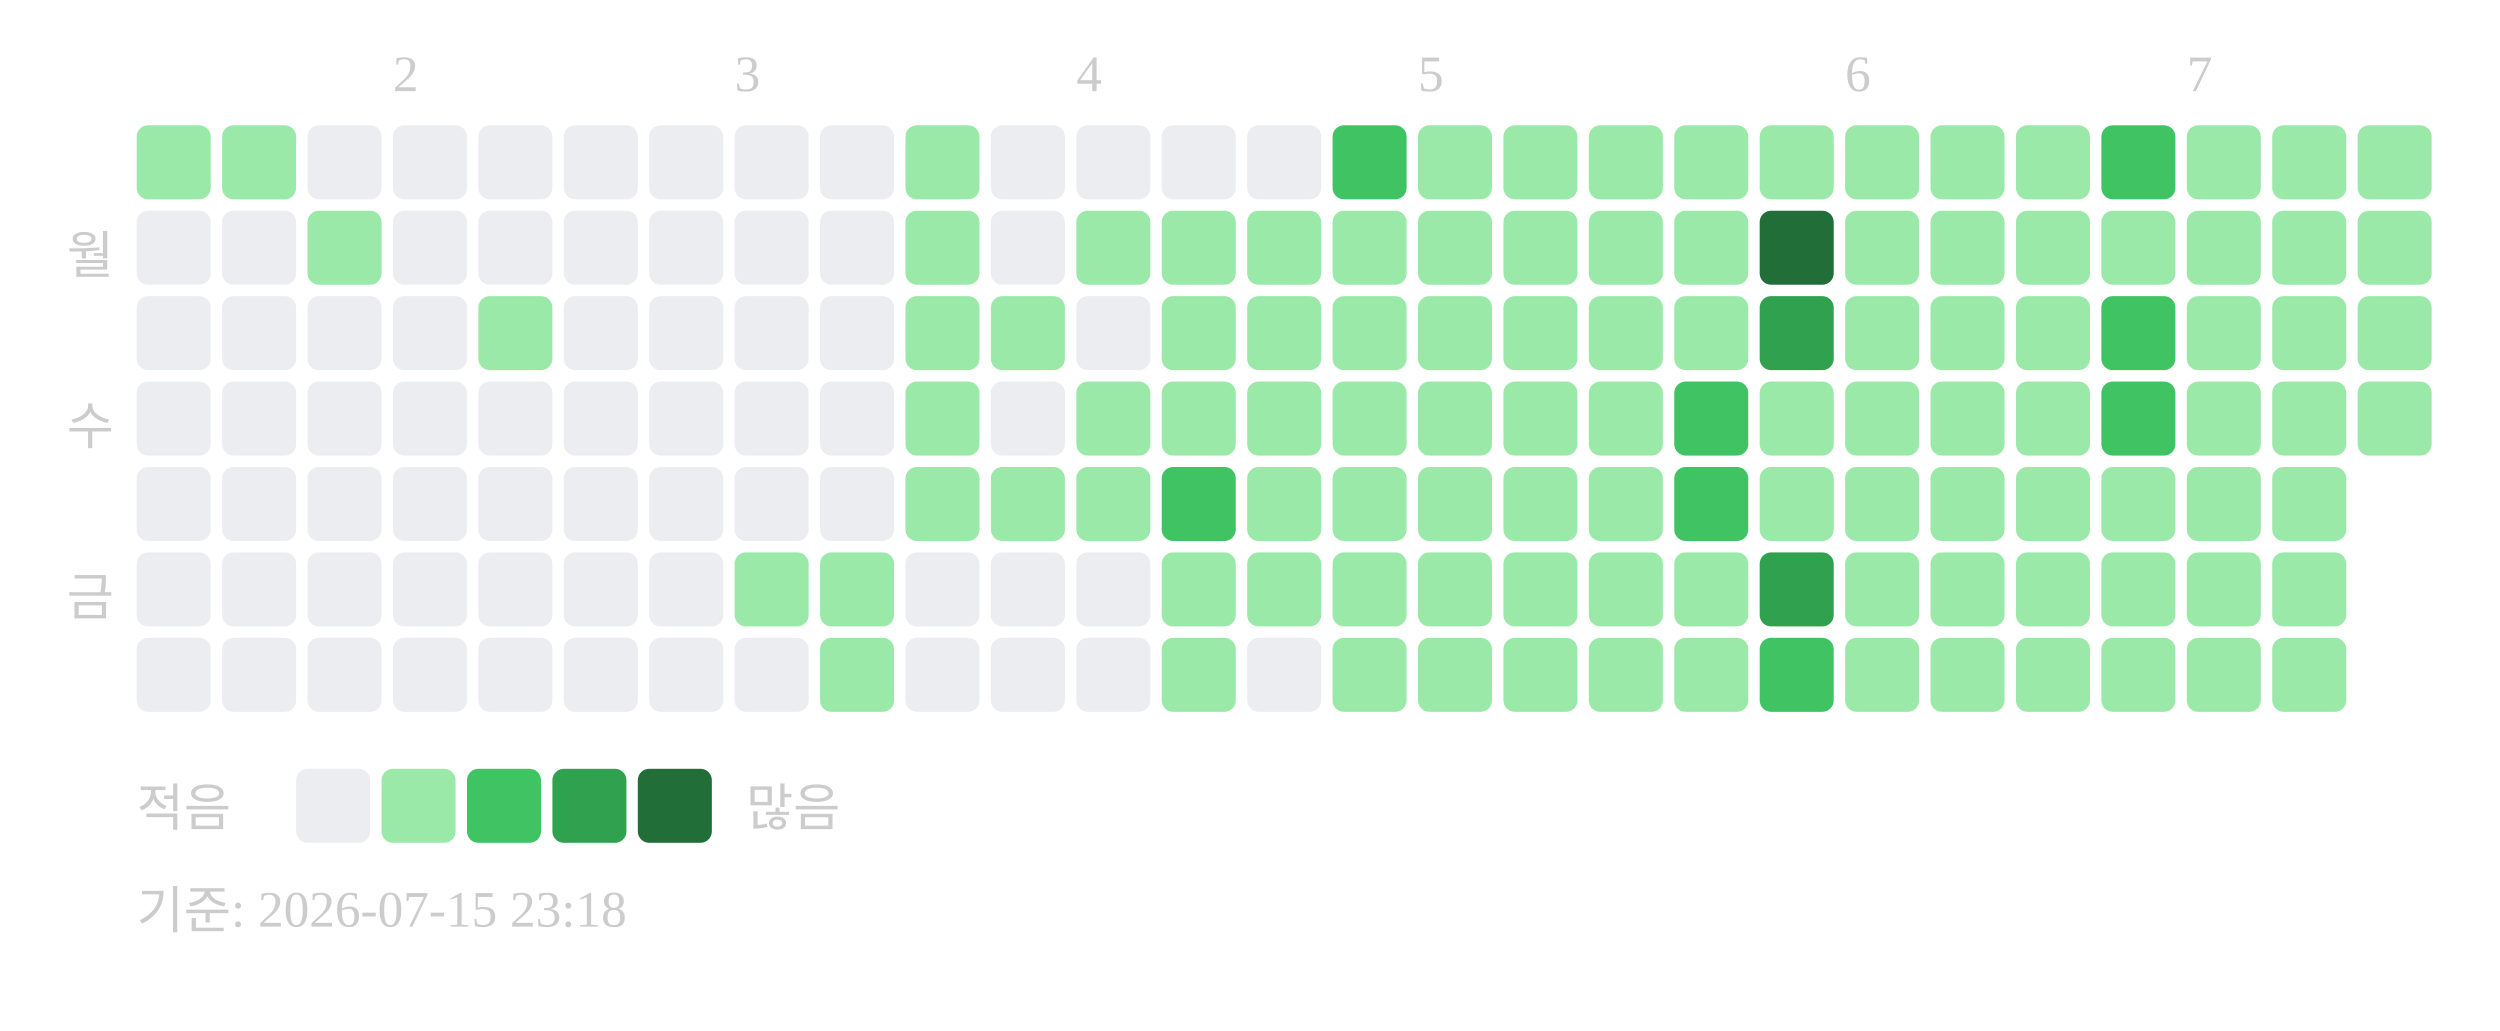
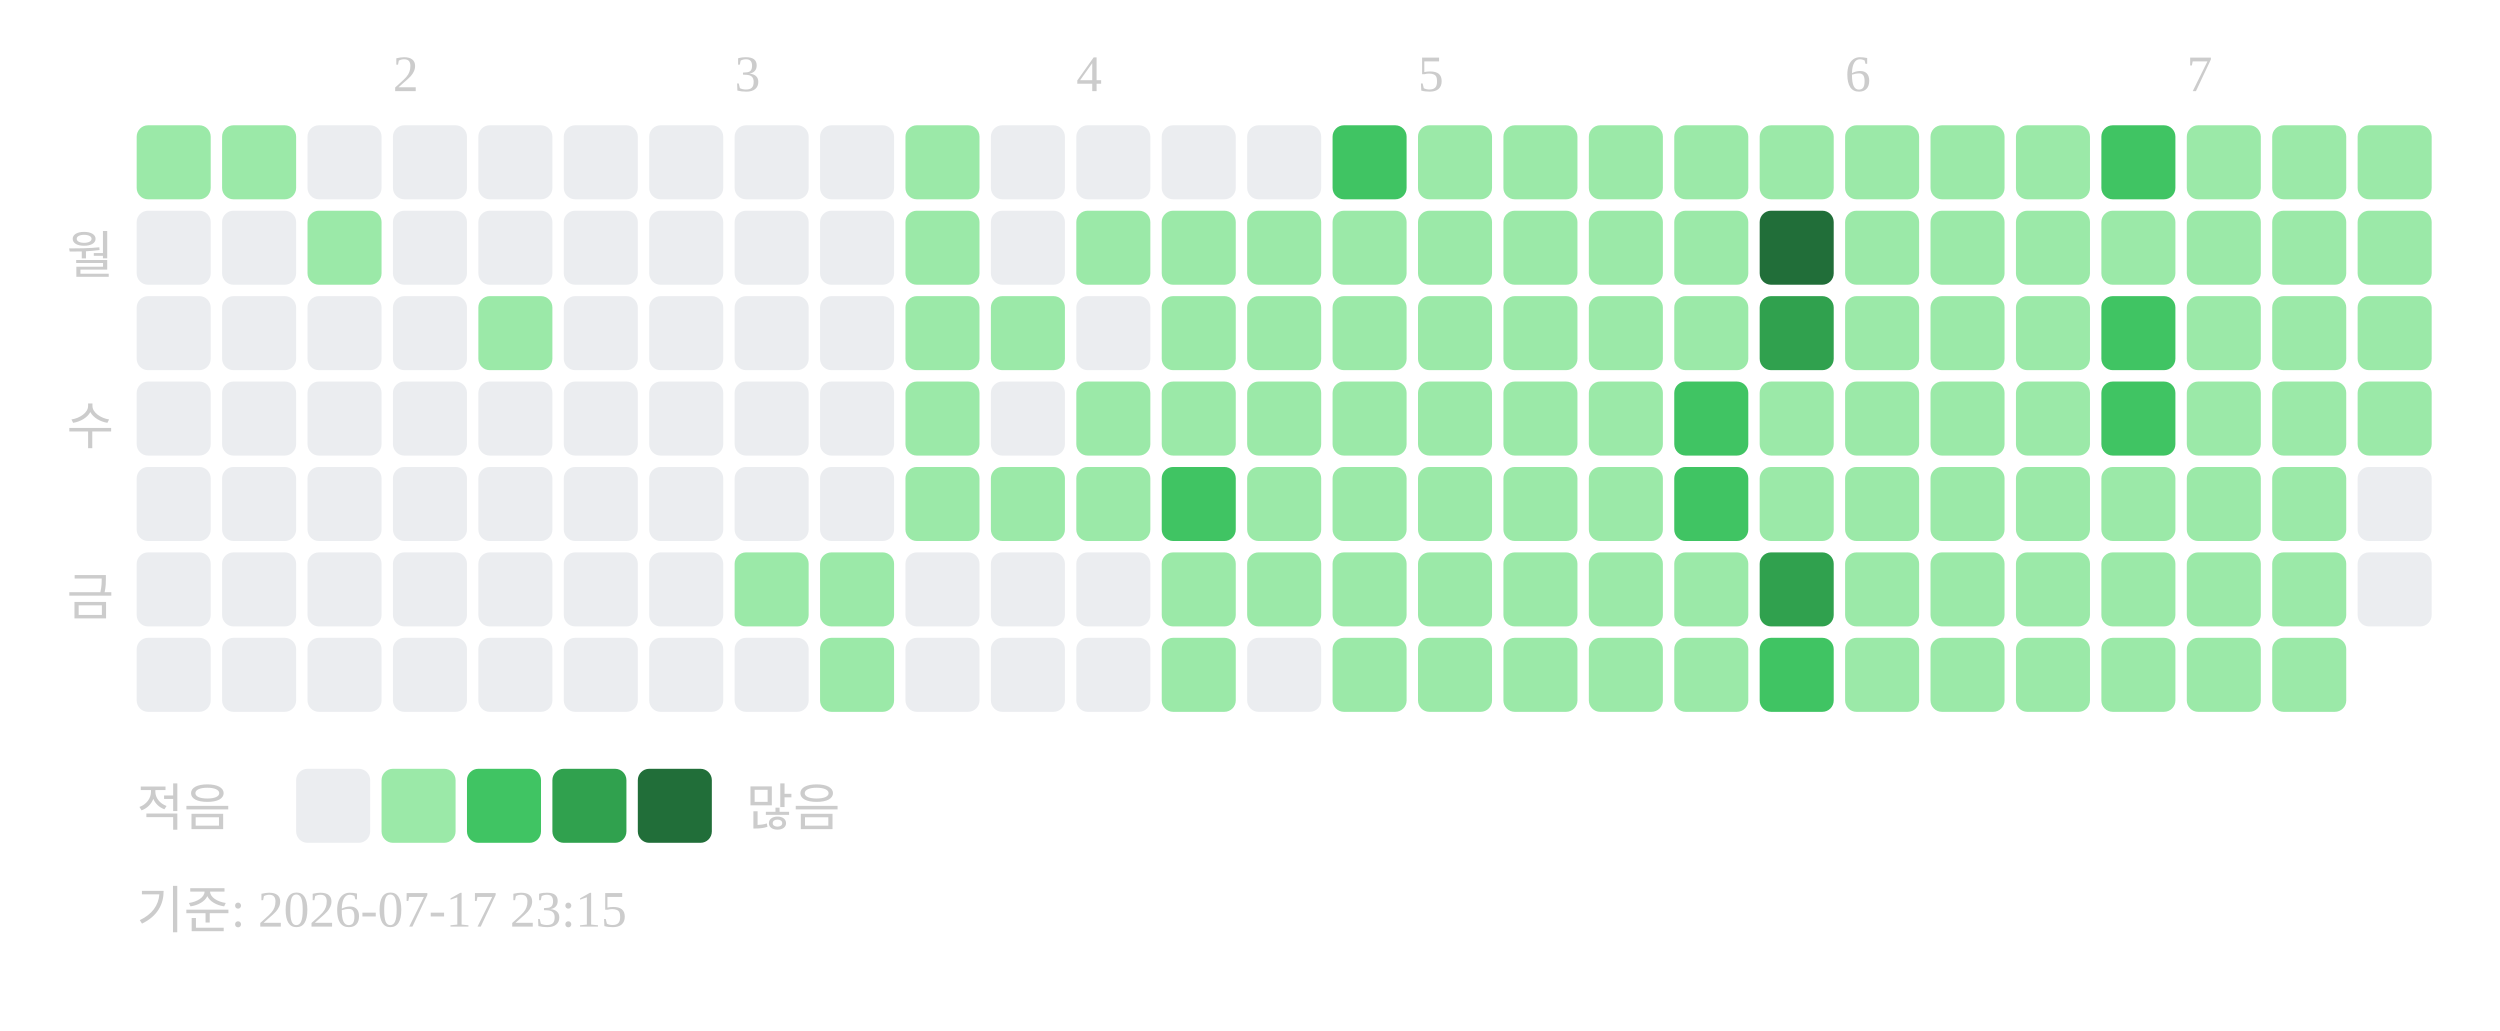
<svg xmlns="http://www.w3.org/2000/svg" width="439" height="181">
  <text x="69" y="16" font-size="9" fill="#cccccc">2</text>
  <text x="129" y="16" font-size="9" fill="#cccccc">3</text>
  <text x="189" y="16" font-size="9" fill="#cccccc">4</text>
  <text x="249" y="16" font-size="9" fill="#cccccc">5</text>
  <text x="324" y="16" font-size="9" fill="#cccccc">6</text>
  <text x="384" y="16" font-size="9" fill="#cccccc">7</text>
  <text x="20" y="48" text-anchor="end" font-size="9" fill="#cccccc">월</text>
  <text x="20" y="78" text-anchor="end" font-size="9" fill="#cccccc">수</text>
  <text x="20" y="108" text-anchor="end" font-size="9" fill="#cccccc">금</text>
  <rect x="24" y="22" width="13" height="13" rx="2" fill="#9be9a8" />
  <rect x="24" y="37" width="13" height="13" rx="2" fill="#ebedf0" />
  <rect x="24" y="52" width="13" height="13" rx="2" fill="#ebedf0" />
  <rect x="24" y="67" width="13" height="13" rx="2" fill="#ebedf0" />
  <rect x="24" y="82" width="13" height="13" rx="2" fill="#ebedf0" />
  <rect x="24" y="97" width="13" height="13" rx="2" fill="#ebedf0" />
  <rect x="24" y="112" width="13" height="13" rx="2" fill="#ebedf0" />
  <rect x="39" y="22" width="13" height="13" rx="2" fill="#9be9a8" />
  <rect x="39" y="37" width="13" height="13" rx="2" fill="#ebedf0" />
  <rect x="39" y="52" width="13" height="13" rx="2" fill="#ebedf0" />
  <rect x="39" y="67" width="13" height="13" rx="2" fill="#ebedf0" />
  <rect x="39" y="82" width="13" height="13" rx="2" fill="#ebedf0" />
  <rect x="39" y="97" width="13" height="13" rx="2" fill="#ebedf0" />
  <rect x="39" y="112" width="13" height="13" rx="2" fill="#ebedf0" />
  <rect x="54" y="22" width="13" height="13" rx="2" fill="#ebedf0" />
  <rect x="54" y="37" width="13" height="13" rx="2" fill="#9be9a8" />
  <rect x="54" y="52" width="13" height="13" rx="2" fill="#ebedf0" />
  <rect x="54" y="67" width="13" height="13" rx="2" fill="#ebedf0" />
  <rect x="54" y="82" width="13" height="13" rx="2" fill="#ebedf0" />
  <rect x="54" y="97" width="13" height="13" rx="2" fill="#ebedf0" />
  <rect x="54" y="112" width="13" height="13" rx="2" fill="#ebedf0" />
  <rect x="69" y="22" width="13" height="13" rx="2" fill="#ebedf0" />
  <rect x="69" y="37" width="13" height="13" rx="2" fill="#ebedf0" />
  <rect x="69" y="52" width="13" height="13" rx="2" fill="#ebedf0" />
  <rect x="69" y="67" width="13" height="13" rx="2" fill="#ebedf0" />
  <rect x="69" y="82" width="13" height="13" rx="2" fill="#ebedf0" />
  <rect x="69" y="97" width="13" height="13" rx="2" fill="#ebedf0" />
  <rect x="69" y="112" width="13" height="13" rx="2" fill="#ebedf0" />
  <rect x="84" y="22" width="13" height="13" rx="2" fill="#ebedf0" />
  <rect x="84" y="37" width="13" height="13" rx="2" fill="#ebedf0" />
  <rect x="84" y="52" width="13" height="13" rx="2" fill="#9be9a8" />
  <rect x="84" y="67" width="13" height="13" rx="2" fill="#ebedf0" />
  <rect x="84" y="82" width="13" height="13" rx="2" fill="#ebedf0" />
  <rect x="84" y="97" width="13" height="13" rx="2" fill="#ebedf0" />
  <rect x="84" y="112" width="13" height="13" rx="2" fill="#ebedf0" />
  <rect x="99" y="22" width="13" height="13" rx="2" fill="#ebedf0" />
  <rect x="99" y="37" width="13" height="13" rx="2" fill="#ebedf0" />
  <rect x="99" y="52" width="13" height="13" rx="2" fill="#ebedf0" />
  <rect x="99" y="67" width="13" height="13" rx="2" fill="#ebedf0" />
  <rect x="99" y="82" width="13" height="13" rx="2" fill="#ebedf0" />
  <rect x="99" y="97" width="13" height="13" rx="2" fill="#ebedf0" />
  <rect x="99" y="112" width="13" height="13" rx="2" fill="#ebedf0" />
  <rect x="114" y="22" width="13" height="13" rx="2" fill="#ebedf0" />
  <rect x="114" y="37" width="13" height="13" rx="2" fill="#ebedf0" />
  <rect x="114" y="52" width="13" height="13" rx="2" fill="#ebedf0" />
  <rect x="114" y="67" width="13" height="13" rx="2" fill="#ebedf0" />
  <rect x="114" y="82" width="13" height="13" rx="2" fill="#ebedf0" />
  <rect x="114" y="97" width="13" height="13" rx="2" fill="#ebedf0" />
  <rect x="114" y="112" width="13" height="13" rx="2" fill="#ebedf0" />
  <rect x="129" y="22" width="13" height="13" rx="2" fill="#ebedf0" />
  <rect x="129" y="37" width="13" height="13" rx="2" fill="#ebedf0" />
  <rect x="129" y="52" width="13" height="13" rx="2" fill="#ebedf0" />
  <rect x="129" y="67" width="13" height="13" rx="2" fill="#ebedf0" />
  <rect x="129" y="82" width="13" height="13" rx="2" fill="#ebedf0" />
  <rect x="129" y="97" width="13" height="13" rx="2" fill="#9be9a8" />
  <rect x="129" y="112" width="13" height="13" rx="2" fill="#ebedf0" />
  <rect x="144" y="22" width="13" height="13" rx="2" fill="#ebedf0" />
  <rect x="144" y="37" width="13" height="13" rx="2" fill="#ebedf0" />
  <rect x="144" y="52" width="13" height="13" rx="2" fill="#ebedf0" />
  <rect x="144" y="67" width="13" height="13" rx="2" fill="#ebedf0" />
  <rect x="144" y="82" width="13" height="13" rx="2" fill="#ebedf0" />
  <rect x="144" y="97" width="13" height="13" rx="2" fill="#9be9a8" />
  <rect x="144" y="112" width="13" height="13" rx="2" fill="#9be9a8" />
  <rect x="159" y="22" width="13" height="13" rx="2" fill="#9be9a8" />
  <rect x="159" y="37" width="13" height="13" rx="2" fill="#9be9a8" />
  <rect x="159" y="52" width="13" height="13" rx="2" fill="#9be9a8" />
  <rect x="159" y="67" width="13" height="13" rx="2" fill="#9be9a8" />
  <rect x="159" y="82" width="13" height="13" rx="2" fill="#9be9a8" />
  <rect x="159" y="97" width="13" height="13" rx="2" fill="#ebedf0" />
  <rect x="159" y="112" width="13" height="13" rx="2" fill="#ebedf0" />
  <rect x="174" y="22" width="13" height="13" rx="2" fill="#ebedf0" />
  <rect x="174" y="37" width="13" height="13" rx="2" fill="#ebedf0" />
  <rect x="174" y="52" width="13" height="13" rx="2" fill="#9be9a8" />
  <rect x="174" y="67" width="13" height="13" rx="2" fill="#ebedf0" />
  <rect x="174" y="82" width="13" height="13" rx="2" fill="#9be9a8" />
  <rect x="174" y="97" width="13" height="13" rx="2" fill="#ebedf0" />
  <rect x="174" y="112" width="13" height="13" rx="2" fill="#ebedf0" />
  <rect x="189" y="22" width="13" height="13" rx="2" fill="#ebedf0" />
  <rect x="189" y="37" width="13" height="13" rx="2" fill="#9be9a8" />
  <rect x="189" y="52" width="13" height="13" rx="2" fill="#ebedf0" />
  <rect x="189" y="67" width="13" height="13" rx="2" fill="#9be9a8" />
  <rect x="189" y="82" width="13" height="13" rx="2" fill="#9be9a8" />
  <rect x="189" y="97" width="13" height="13" rx="2" fill="#ebedf0" />
  <rect x="189" y="112" width="13" height="13" rx="2" fill="#ebedf0" />
  <rect x="204" y="22" width="13" height="13" rx="2" fill="#ebedf0" />
  <rect x="204" y="37" width="13" height="13" rx="2" fill="#9be9a8" />
  <rect x="204" y="52" width="13" height="13" rx="2" fill="#9be9a8" />
  <rect x="204" y="67" width="13" height="13" rx="2" fill="#9be9a8" />
  <rect x="204" y="82" width="13" height="13" rx="2" fill="#40c463" />
  <rect x="204" y="97" width="13" height="13" rx="2" fill="#9be9a8" />
  <rect x="204" y="112" width="13" height="13" rx="2" fill="#9be9a8" />
  <rect x="219" y="22" width="13" height="13" rx="2" fill="#ebedf0" />
  <rect x="219" y="37" width="13" height="13" rx="2" fill="#9be9a8" />
  <rect x="219" y="52" width="13" height="13" rx="2" fill="#9be9a8" />
  <rect x="219" y="67" width="13" height="13" rx="2" fill="#9be9a8" />
  <rect x="219" y="82" width="13" height="13" rx="2" fill="#9be9a8" />
  <rect x="219" y="97" width="13" height="13" rx="2" fill="#9be9a8" />
  <rect x="219" y="112" width="13" height="13" rx="2" fill="#ebedf0" />
  <rect x="234" y="22" width="13" height="13" rx="2" fill="#40c463" />
  <rect x="234" y="37" width="13" height="13" rx="2" fill="#9be9a8" />
  <rect x="234" y="52" width="13" height="13" rx="2" fill="#9be9a8" />
  <rect x="234" y="67" width="13" height="13" rx="2" fill="#9be9a8" />
  <rect x="234" y="82" width="13" height="13" rx="2" fill="#9be9a8" />
  <rect x="234" y="97" width="13" height="13" rx="2" fill="#9be9a8" />
  <rect x="234" y="112" width="13" height="13" rx="2" fill="#9be9a8" />
  <rect x="249" y="22" width="13" height="13" rx="2" fill="#9be9a8" />
  <rect x="249" y="37" width="13" height="13" rx="2" fill="#9be9a8" />
  <rect x="249" y="52" width="13" height="13" rx="2" fill="#9be9a8" />
  <rect x="249" y="67" width="13" height="13" rx="2" fill="#9be9a8" />
  <rect x="249" y="82" width="13" height="13" rx="2" fill="#9be9a8" />
  <rect x="249" y="97" width="13" height="13" rx="2" fill="#9be9a8" />
  <rect x="249" y="112" width="13" height="13" rx="2" fill="#9be9a8" />
  <rect x="264" y="22" width="13" height="13" rx="2" fill="#9be9a8" />
  <rect x="264" y="37" width="13" height="13" rx="2" fill="#9be9a8" />
  <rect x="264" y="52" width="13" height="13" rx="2" fill="#9be9a8" />
  <rect x="264" y="67" width="13" height="13" rx="2" fill="#9be9a8" />
  <rect x="264" y="82" width="13" height="13" rx="2" fill="#9be9a8" />
  <rect x="264" y="97" width="13" height="13" rx="2" fill="#9be9a8" />
  <rect x="264" y="112" width="13" height="13" rx="2" fill="#9be9a8" />
  <rect x="279" y="22" width="13" height="13" rx="2" fill="#9be9a8" />
  <rect x="279" y="37" width="13" height="13" rx="2" fill="#9be9a8" />
  <rect x="279" y="52" width="13" height="13" rx="2" fill="#9be9a8" />
  <rect x="279" y="67" width="13" height="13" rx="2" fill="#9be9a8" />
  <rect x="279" y="82" width="13" height="13" rx="2" fill="#9be9a8" />
  <rect x="279" y="97" width="13" height="13" rx="2" fill="#9be9a8" />
  <rect x="279" y="112" width="13" height="13" rx="2" fill="#9be9a8" />
  <rect x="294" y="22" width="13" height="13" rx="2" fill="#9be9a8" />
  <rect x="294" y="37" width="13" height="13" rx="2" fill="#9be9a8" />
  <rect x="294" y="52" width="13" height="13" rx="2" fill="#9be9a8" />
  <rect x="294" y="67" width="13" height="13" rx="2" fill="#40c463" />
  <rect x="294" y="82" width="13" height="13" rx="2" fill="#40c463" />
  <rect x="294" y="97" width="13" height="13" rx="2" fill="#9be9a8" />
  <rect x="294" y="112" width="13" height="13" rx="2" fill="#9be9a8" />
  <rect x="309" y="22" width="13" height="13" rx="2" fill="#9be9a8" />
  <rect x="309" y="37" width="13" height="13" rx="2" fill="#216e39" />
  <rect x="309" y="52" width="13" height="13" rx="2" fill="#30a14e" />
  <rect x="309" y="67" width="13" height="13" rx="2" fill="#9be9a8" />
  <rect x="309" y="82" width="13" height="13" rx="2" fill="#9be9a8" />
  <rect x="309" y="97" width="13" height="13" rx="2" fill="#30a14e" />
  <rect x="309" y="112" width="13" height="13" rx="2" fill="#40c463" />
  <rect x="324" y="22" width="13" height="13" rx="2" fill="#9be9a8" />
  <rect x="324" y="37" width="13" height="13" rx="2" fill="#9be9a8" />
  <rect x="324" y="52" width="13" height="13" rx="2" fill="#9be9a8" />
  <rect x="324" y="67" width="13" height="13" rx="2" fill="#9be9a8" />
  <rect x="324" y="82" width="13" height="13" rx="2" fill="#9be9a8" />
  <rect x="324" y="97" width="13" height="13" rx="2" fill="#9be9a8" />
  <rect x="324" y="112" width="13" height="13" rx="2" fill="#9be9a8" />
  <rect x="339" y="22" width="13" height="13" rx="2" fill="#9be9a8" />
  <rect x="339" y="37" width="13" height="13" rx="2" fill="#9be9a8" />
  <rect x="339" y="52" width="13" height="13" rx="2" fill="#9be9a8" />
  <rect x="339" y="67" width="13" height="13" rx="2" fill="#9be9a8" />
  <rect x="339" y="82" width="13" height="13" rx="2" fill="#9be9a8" />
  <rect x="339" y="97" width="13" height="13" rx="2" fill="#9be9a8" />
  <rect x="339" y="112" width="13" height="13" rx="2" fill="#9be9a8" />
  <rect x="354" y="22" width="13" height="13" rx="2" fill="#9be9a8" />
  <rect x="354" y="37" width="13" height="13" rx="2" fill="#9be9a8" />
  <rect x="354" y="52" width="13" height="13" rx="2" fill="#9be9a8" />
  <rect x="354" y="67" width="13" height="13" rx="2" fill="#9be9a8" />
  <rect x="354" y="82" width="13" height="13" rx="2" fill="#9be9a8" />
  <rect x="354" y="97" width="13" height="13" rx="2" fill="#9be9a8" />
  <rect x="354" y="112" width="13" height="13" rx="2" fill="#9be9a8" />
  <rect x="369" y="22" width="13" height="13" rx="2" fill="#40c463" />
  <rect x="369" y="37" width="13" height="13" rx="2" fill="#9be9a8" />
  <rect x="369" y="52" width="13" height="13" rx="2" fill="#40c463" />
  <rect x="369" y="67" width="13" height="13" rx="2" fill="#40c463" />
  <rect x="369" y="82" width="13" height="13" rx="2" fill="#9be9a8" />
  <rect x="369" y="97" width="13" height="13" rx="2" fill="#9be9a8" />
  <rect x="369" y="112" width="13" height="13" rx="2" fill="#9be9a8" />
  <rect x="384" y="22" width="13" height="13" rx="2" fill="#9be9a8" />
  <rect x="384" y="37" width="13" height="13" rx="2" fill="#9be9a8" />
  <rect x="384" y="52" width="13" height="13" rx="2" fill="#9be9a8" />
  <rect x="384" y="67" width="13" height="13" rx="2" fill="#9be9a8" />
  <rect x="384" y="82" width="13" height="13" rx="2" fill="#9be9a8" />
  <rect x="384" y="97" width="13" height="13" rx="2" fill="#9be9a8" />
  <rect x="384" y="112" width="13" height="13" rx="2" fill="#9be9a8" />
  <rect x="399" y="22" width="13" height="13" rx="2" fill="#9be9a8" />
  <rect x="399" y="37" width="13" height="13" rx="2" fill="#9be9a8" />
  <rect x="399" y="52" width="13" height="13" rx="2" fill="#9be9a8" />
  <rect x="399" y="67" width="13" height="13" rx="2" fill="#9be9a8" />
  <rect x="399" y="82" width="13" height="13" rx="2" fill="#9be9a8" />
  <rect x="399" y="97" width="13" height="13" rx="2" fill="#9be9a8" />
  <rect x="399" y="112" width="13" height="13" rx="2" fill="#9be9a8" />
  <rect x="414" y="22" width="13" height="13" rx="2" fill="#9be9a8" />
  <rect x="414" y="37" width="13" height="13" rx="2" fill="#9be9a8" />
  <rect x="414" y="52" width="13" height="13" rx="2" fill="#9be9a8" />
  <rect x="414" y="67" width="13" height="13" rx="2" fill="#9be9a8" />
+   <rect x="414" y="82" width="13" height="13" rx="2" fill="#ebedf0" />
+   <rect x="414" y="97" width="13" height="13" rx="2" fill="#ebedf0" />
  <text x="24" y="145" font-size="9" fill="#cccccc">적음</text>
  <rect x="52" y="135" width="13" height="13" rx="2" fill="#ebedf0" />
  <rect x="67" y="135" width="13" height="13" rx="2" fill="#9be9a8" />
  <rect x="82" y="135" width="13" height="13" rx="2" fill="#40c463" />
  <rect x="97" y="135" width="13" height="13" rx="2" fill="#30a14e" />
  <rect x="112" y="135" width="13" height="13" rx="2" fill="#216e39" />
  <text x="131" y="145" font-size="9" fill="#cccccc">많음</text>
-   <text x="24" y="163" font-size="9" fill="#cccccc">기준: 2026-07-15 23:18</text>
+   <text x="24" y="163" font-size="9" fill="#cccccc">기준: 2026-07-17 23:15</text>
</svg>
